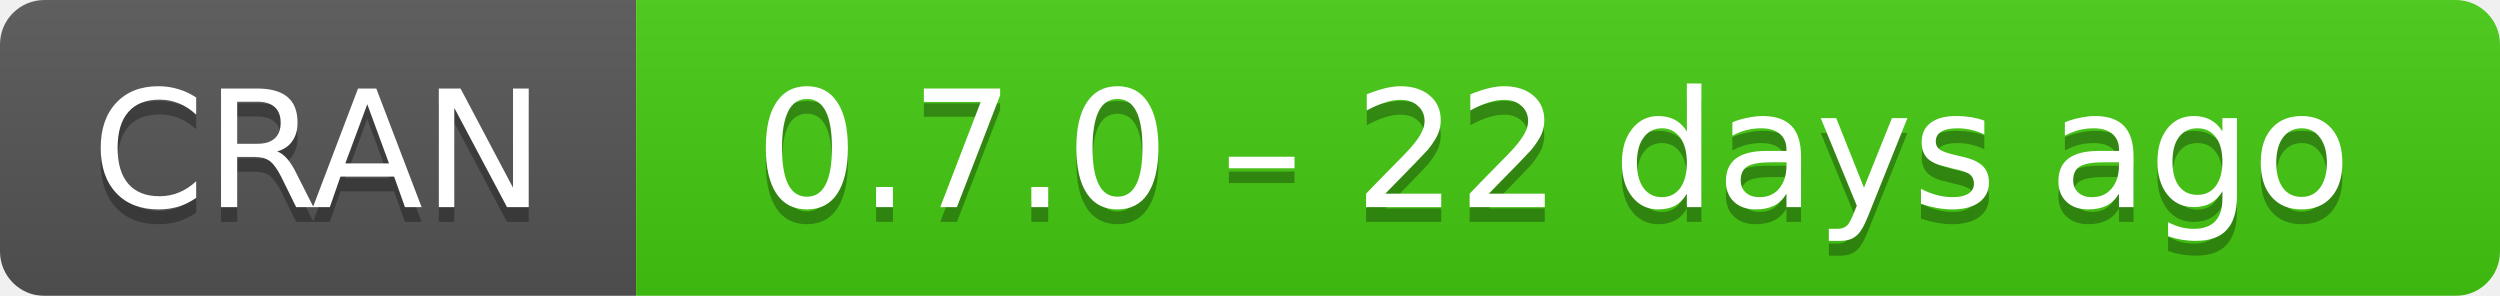
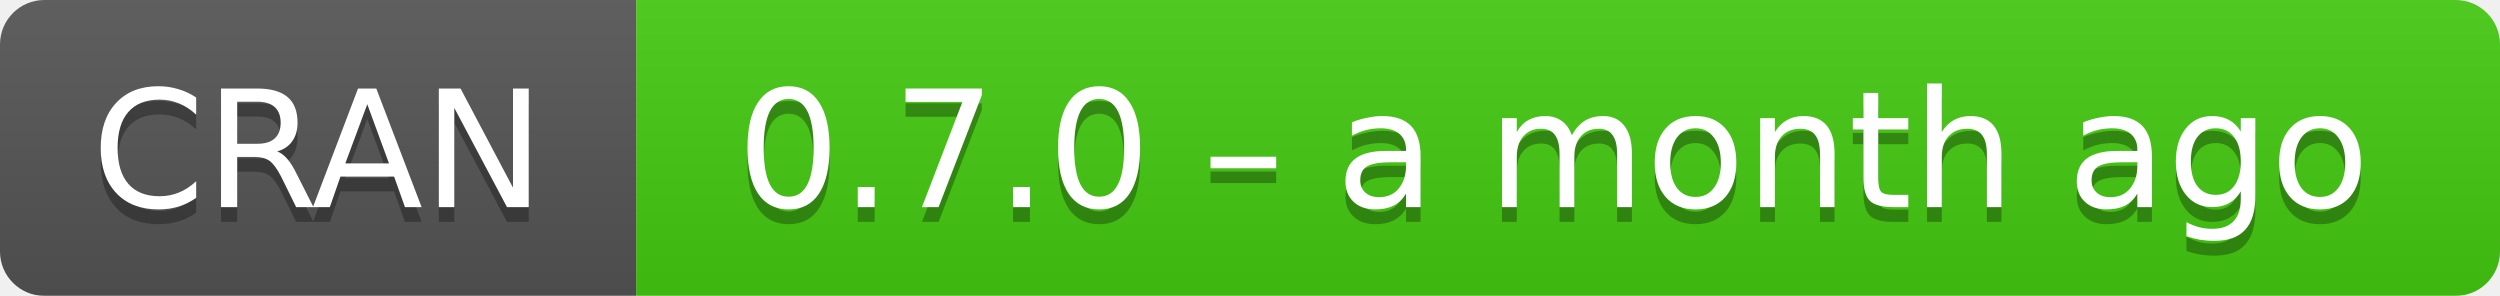
- <svg xmlns="http://www.w3.org/2000/svg" width="169" height="20" aria-label="CRAN 0.7.0 – 22 days ago">
+ <svg xmlns="http://www.w3.org/2000/svg" width="169" height="20" aria-label="CRAN 0.7.0 – a month ago">
  <linearGradient id="b" x2="0" y2="100%">
    <stop offset="0" stop-color="#bbb" stop-opacity=".1" />
    <stop offset="1" stop-opacity=".1" />
  </linearGradient>
  <mask id="a">
    <rect width="169" height="20" rx="3" fill="#fff" />
  </mask>
  <g mask="url(#a)">
    <path fill="#555" d="M0 0h43v20H0z" />
    <path fill="#4c1" d="M43 0h147v20H43z" />
    <path fill="url(#b)" d="M0 0h169v20H0z" />
  </g>
  <g fill="#fff" text-anchor="middle" font-family="DejaVu Sans,Verdana,Geneva,sans-serif" font-size="11">
    <text x="21.5" y="15" fill="#010101" fill-opacity=".3">
      CRAN
    </text>
    <text x="21.5" y="14">
      CRAN
    </text>
    <text x="105" y="15" fill="#010101" fill-opacity=".3">
-       0.7.0 – 22 days ago
+       0.7.0 – a month ago
    </text>
    <text x="105" y="14">
-       0.7.0 – 22 days ago
+       0.7.0 – a month ago
    </text>
  </g>
</svg>
